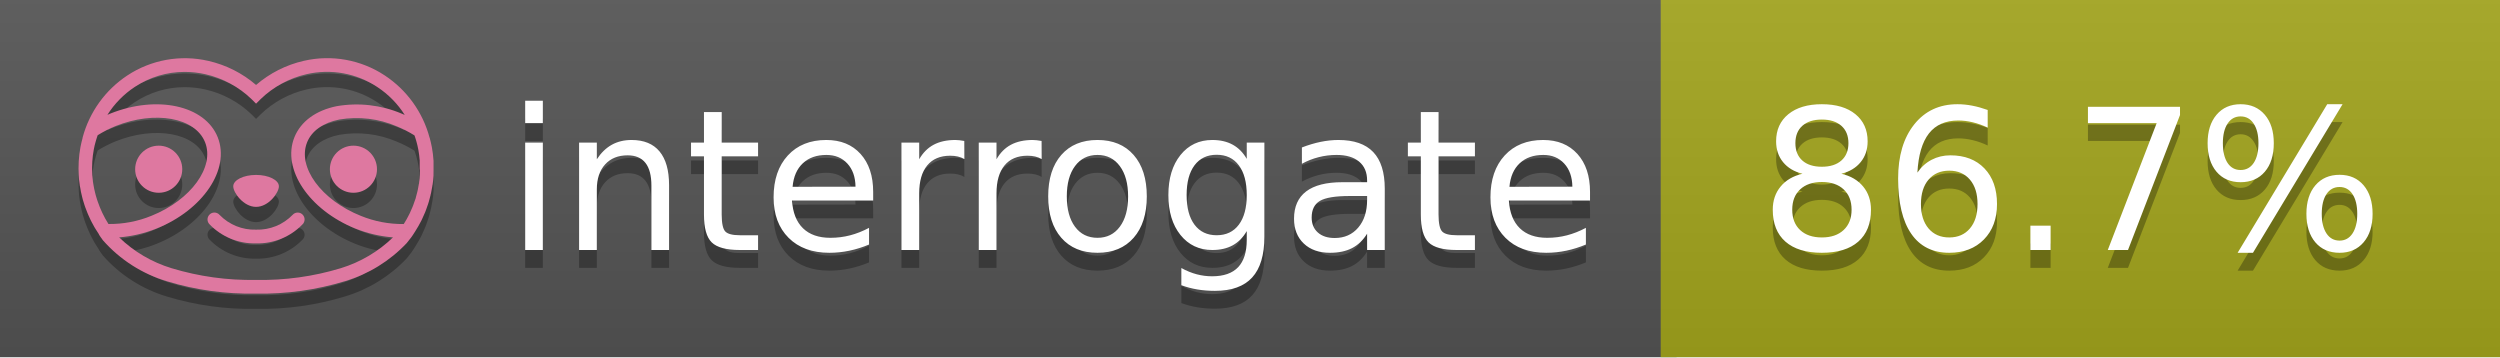
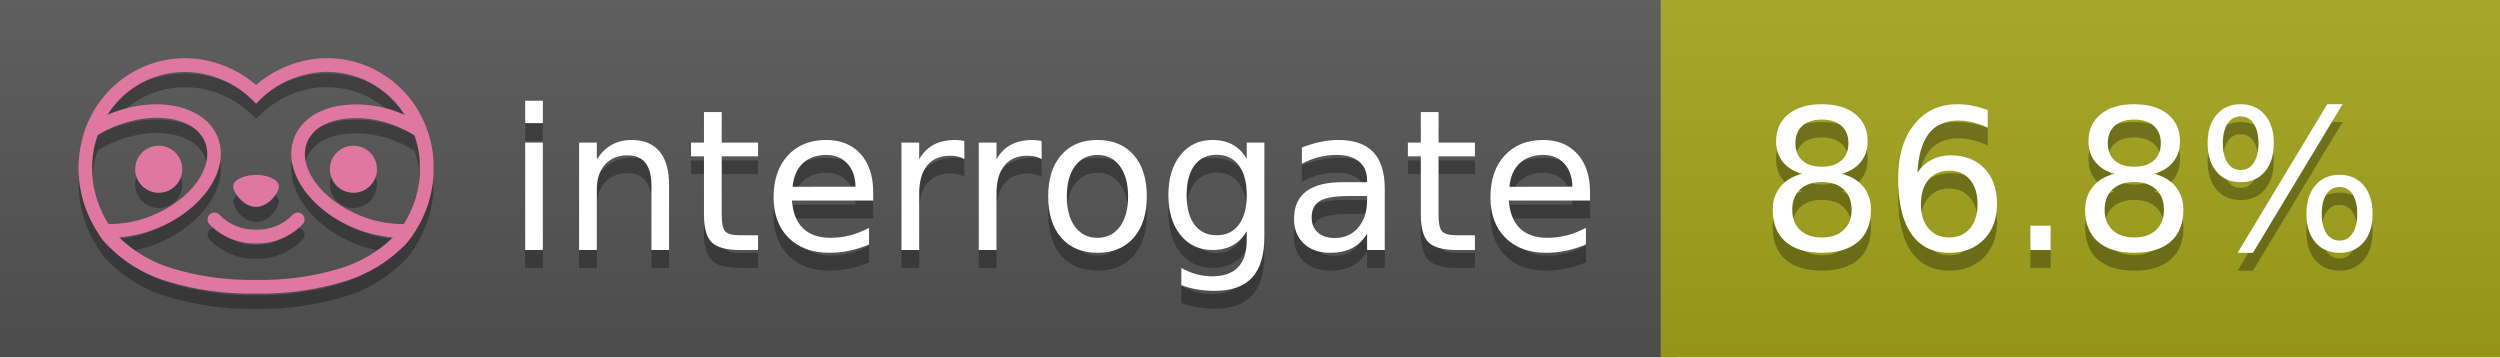
<svg xmlns="http://www.w3.org/2000/svg" width="140" height="20" viewBox="0 0 140 20" version="1.1" xml:space="preserve" style="fill-rule:evenodd;clip-rule:evenodd;stroke-linejoin:round;stroke-miterlimit:2;">
  <g transform="matrix(1,0,0,1,22,0)">
    <g id="backgrounds" transform="matrix(1.32789,0,0,1,-22.3892,0)">
      <rect x="0" y="0" width="71" height="20" style="fill:rgb(85,85,85);" />
    </g>
    <rect x="71" y="0" width="47" height="20" data-interrogate="color" style="fill:#a4a61d" />
    <g transform="matrix(1.19746,0,0,1,-22.3744,-4.85723e-16)">
      <rect x="0" y="0" width="118" height="20" style="fill:url(#_Linear1);" />
    </g>
  </g>
  <g fill="#fff" text-anchor="middle" font-family="DejaVu Sans,Verdana,Geneva,sans-serif" font-size="110">
    <text x="590" y="150" fill="#010101" fill-opacity=".3" transform="scale(.1)" textLength="610">interrogate</text>
    <text x="590" y="140" transform="scale(.1)" textLength="610">interrogate</text>
-     <text x="1160" y="150" fill="#010101" fill-opacity=".3" transform="scale(.1)" textLength="370" data-interrogate="result">86.7%</text>
-     <text x="1160" y="140" transform="scale(.1)" textLength="370" data-interrogate="result">86.7%</text>
+     <text x="1160" y="150" fill="#010101" fill-opacity=".3" transform="scale(.1)" textLength="370" data-interrogate="result">86.8%</text>
+     <text x="1160" y="140" transform="scale(.1)" textLength="370" data-interrogate="result">86.8%</text>
  </g>
  <g id="logo-shadow" transform="matrix(0.854876,0,0,0.854876,-6.73514,1.732)">
    <g transform="matrix(0.299012,0,0,0.299012,9.70229,-6.68582)">
      <path d="M50,64.25C52.76,64.25 55,61.13 55,59.75C55,58.37 52.76,57.25 50,57.25C47.24,57.25 45,58.37 45,59.75C45,61.13 47.24,64.25 50,64.25Z" style="fill:rgb(1,1,1);fill-opacity:0.3;fill-rule:nonzero;" />
    </g>
    <g transform="matrix(0.299012,0,0,0.299012,9.70229,-6.68582)">
      <path d="M88,49.05C86.506,43.475 83.018,38.638 78.2,35.46C72.969,32.002 66.539,30.844 60.43,32.26C56.576,33.145 52.995,34.958 50,37.54C46.998,34.958 43.411,33.149 39.55,32.27C33.441,30.853 27.011,32.011 21.78,35.47C16.97,38.652 13.489,43.489 12,49.06L12,49.13C11.82,49.79 11.66,50.46 11.53,51.13C11.146,53.207 11.021,55.323 11.16,57.43C11.16,58.03 11.26,58.63 11.34,59.23C11.34,59.51 11.43,59.79 11.48,60.07C11.53,60.35 11.58,60.68 11.64,60.98C11.7,61.28 11.8,61.69 11.89,62.05C11.98,62.41 11.99,62.47 12.05,62.68C12.16,63.07 12.28,63.46 12.41,63.84L12.58,64.34C12.72,64.74 12.88,65.14 13.04,65.53L13.23,65.98C13.403,66.373 13.583,66.767 13.77,67.16L13.99,67.59C14.19,67.97 14.39,68.35 14.61,68.73L14.87,69.15C15.1,69.52 15.33,69.89 15.58,70.26L15.58,70.32L15.99,70.93C16.14,71.14 16.29,71.36 16.45,71.57C20.206,75.83 25.086,78.95 30.53,80.57C36.839,82.48 43.41,83.385 50,83.25C56.599,83.374 63.177,82.456 69.49,80.53C74.644,78.978 79.303,76.102 83,72.19C83.34,71.78 83.65,71.35 84,70.92L84.18,70.66L84.33,70.44L84.41,70.32C84.55,70.12 84.67,69.9 84.81,69.7C85.07,69.3 85.32,68.89 85.55,68.48C85.78,68.07 86.02,67.65 86.23,67.22C86.31,67.05 86.39,66.88 86.47,66.7C86.67,66.28 86.85,65.87 87.03,65.44L87.23,64.92C87.397,64.487 87.55,64.05 87.69,63.61L87.85,63.09C87.98,62.64 88.1,62.19 88.21,61.74C88.21,61.57 88.3,61.39 88.33,61.22C88.43,60.75 88.52,60.22 88.6,59.79C88.6,59.64 88.66,59.49 88.68,59.33C88.77,58.71 88.84,58.08 88.88,57.45L88.88,54.17C88.817,53.164 88.693,52.162 88.51,51.17C88.38,50.5 88.23,49.84 88.05,49.17L88,49.05ZM85.89,56.44L85.89,57.23C85.89,57.78 85.79,58.32 85.72,58.86C85.72,59.01 85.72,59.15 85.65,59.3C85.59,59.7 85.51,60.11 85.43,60.51L85.32,60.99C85.23,61.38 85.12,61.77 85.01,62.16C85.01,62.31 84.93,62.46 84.88,62.6C84.74,63.04 84.59,63.47 84.42,63.9L84.27,64.28C84.1,64.71 83.91,65.14 83.71,65.56C83.51,65.98 83.43,66.12 83.28,66.4L83.01,66.91C82.83,67.223 82.643,67.537 82.45,67.85L82.35,68.01C79.121,68.047 75.918,67.434 72.93,66.21C64.27,62.74 59,55.52 61.18,50.11C62.18,47.6 64.7,45.82 68.26,45.11C72.489,44.395 76.835,44.908 80.78,46.59C82.141,47.144 83.453,47.813 84.7,48.59C84.76,48.76 84.82,48.93 84.88,49.1C84.94,49.27 85.05,49.63 85.12,49.9C85.28,50.5 85.44,51.1 85.55,51.73C85.691,52.507 85.792,53.292 85.85,54.08L85.85,55.89C85.85,56.12 85.91,56.25 85.91,56.45L85.89,56.44ZM17.66,68C16.668,66.435 15.869,64.756 15.28,63L15.17,62.68C15.06,62.35 14.96,62.01 14.87,61.68C14.823,61.493 14.777,61.31 14.73,61.13C14.66,60.84 14.59,60.55 14.53,60.27C14.47,59.99 14.43,59.72 14.38,59.44C14.33,59.16 14.3,59 14.27,58.78C14.2,58.27 14.15,57.78 14.11,57.23L14.11,57.03C14.008,55.236 14.122,53.437 14.45,51.67C14.56,51.06 14.71,50.46 14.88,49.87C14.96,49.59 15.04,49.32 15.13,49.05C15.22,48.78 15.24,48.72 15.3,48.55C16.548,47.774 17.859,47.105 19.22,46.55C27.86,43.09 36.65,44.67 38.82,50.08C40.99,55.49 35.73,62.74 27.09,66.2C24.101,67.431 20.893,68.043 17.66,68ZM68.57,77.68C62.554,79.508 56.287,80.376 50,80.25C43.737,80.37 37.495,79.506 31.5,77.69C27.185,76.38 23.243,74.062 20,70.93C22.815,70.706 25.58,70.055 28.2,69C38.37,64.92 44.39,56 41.6,49C38.81,42 28.27,39.72 18.1,43.8L17.43,44.09C18.973,41.648 21.019,39.561 23.43,37.97C26.671,35.824 30.473,34.68 34.36,34.68C35.884,34.681 37.404,34.852 38.89,35.19C42.694,36.049 46.191,37.935 49,40.64L50,41.64L51,40.64C53.797,37.937 57.279,36.049 61.07,35.18C66.402,33.947 72.014,34.968 76.57,38C78.98,39.588 81.026,41.671 82.57,44.11L81.9,43.82C77.409,41.921 72.464,41.355 67.66,42.19C63.08,43.12 59.79,45.54 58.39,49.02C55.6,55.97 61.62,64.94 71.79,69.02C74.414,70.07 77.182,70.714 80,70.93C76.776,74.05 72.859,76.363 68.57,77.68Z" style="fill:rgb(1,1,1);fill-opacity:0.3;fill-rule:nonzero;" />
    </g>
    <g transform="matrix(0.299012,0,0,0.299012,9.70229,-6.68582)">
      <circle cx="71.33" cy="56" r="5.16" style="fill:rgb(1,1,1);fill-opacity:0.3;" />
    </g>
    <g transform="matrix(0.299012,0,0,0.299012,9.70229,-6.68582)">
      <circle cx="28.67" cy="56" r="5.16" style="fill:rgb(1,1,1);fill-opacity:0.3;" />
    </g>
    <g transform="matrix(0.299012,0,0,0.299012,9.70229,-6.68582)">
      <path d="M58,66C55.912,68.161 53.003,69.339 50,69.24C46.997,69.339 44.088,68.161 42,66C41.714,65.677 41.302,65.491 40.87,65.491C40.042,65.491 39.361,66.172 39.361,67C39.361,67.368 39.496,67.724 39.74,68C42.403,70.804 46.134,72.35 50,72.25C53.862,72.347 57.59,70.802 60.25,68C60.495,67.725 60.63,67.369 60.63,67C60.63,66.174 59.951,65.495 59.125,65.495C58.695,65.495 58.285,65.679 58,66Z" style="fill:rgb(1,1,1);fill-opacity:0.3;fill-rule:nonzero;" />
    </g>
  </g>
  <g id="logo-pink" transform="matrix(0.854876,0,0,0.854876,-6.73514,0.877124)">
    <g transform="matrix(0.299012,0,0,0.299012,9.70229,-6.68582)">
      <path d="M50,64.25C52.76,64.25 55,61.13 55,59.75C55,58.37 52.76,57.25 50,57.25C47.24,57.25 45,58.37 45,59.75C45,61.13 47.24,64.25 50,64.25Z" style="fill:rgb(222,120,160);fill-rule:nonzero;" />
    </g>
    <g transform="matrix(0.299012,0,0,0.299012,9.70229,-6.68582)">
      <path d="M88,49.05C86.506,43.475 83.018,38.638 78.2,35.46C72.969,32.002 66.539,30.844 60.43,32.26C56.576,33.145 52.995,34.958 50,37.54C46.998,34.958 43.411,33.149 39.55,32.27C33.441,30.853 27.011,32.011 21.78,35.47C16.97,38.652 13.489,43.489 12,49.06L12,49.13C11.82,49.79 11.66,50.46 11.53,51.13C11.146,53.207 11.021,55.323 11.16,57.43C11.16,58.03 11.26,58.63 11.34,59.23C11.34,59.51 11.43,59.79 11.48,60.07C11.53,60.35 11.58,60.68 11.64,60.98C11.7,61.28 11.8,61.69 11.89,62.05C11.98,62.41 11.99,62.47 12.05,62.68C12.16,63.07 12.28,63.46 12.41,63.84L12.58,64.34C12.72,64.74 12.88,65.14 13.04,65.53L13.23,65.98C13.403,66.373 13.583,66.767 13.77,67.16L13.99,67.59C14.19,67.97 14.39,68.35 14.61,68.73L14.87,69.15C15.1,69.52 15.33,69.89 15.58,70.26L15.58,70.32L15.99,70.93C16.14,71.14 16.29,71.36 16.45,71.57C20.206,75.83 25.086,78.95 30.53,80.57C36.839,82.48 43.41,83.385 50,83.25C56.599,83.374 63.177,82.456 69.49,80.53C74.644,78.978 79.303,76.102 83,72.19C83.34,71.78 83.65,71.35 84,70.92L84.18,70.66L84.33,70.44L84.41,70.32C84.55,70.12 84.67,69.9 84.81,69.7C85.07,69.3 85.32,68.89 85.55,68.48C85.78,68.07 86.02,67.65 86.23,67.22C86.31,67.05 86.39,66.88 86.47,66.7C86.67,66.28 86.85,65.87 87.03,65.44L87.23,64.92C87.397,64.487 87.55,64.05 87.69,63.61L87.85,63.09C87.98,62.64 88.1,62.19 88.21,61.74C88.21,61.57 88.3,61.39 88.33,61.22C88.43,60.75 88.52,60.22 88.6,59.79C88.6,59.64 88.66,59.49 88.68,59.33C88.77,58.71 88.84,58.08 88.88,57.45L88.88,54.17C88.817,53.164 88.693,52.162 88.51,51.17C88.38,50.5 88.23,49.84 88.05,49.17L88,49.05ZM85.89,56.44L85.89,57.23C85.89,57.78 85.79,58.32 85.72,58.86C85.72,59.01 85.72,59.15 85.65,59.3C85.59,59.7 85.51,60.11 85.43,60.51L85.32,60.99C85.23,61.38 85.12,61.77 85.01,62.16C85.01,62.31 84.93,62.46 84.88,62.6C84.74,63.04 84.59,63.47 84.42,63.9L84.27,64.28C84.1,64.71 83.91,65.14 83.71,65.56C83.51,65.98 83.43,66.12 83.28,66.4L83.01,66.91C82.83,67.223 82.643,67.537 82.45,67.85L82.35,68.01C79.121,68.047 75.918,67.434 72.93,66.21C64.27,62.74 59,55.52 61.18,50.11C62.18,47.6 64.7,45.82 68.26,45.11C72.489,44.395 76.835,44.908 80.78,46.59C82.141,47.144 83.453,47.813 84.7,48.59C84.76,48.76 84.82,48.93 84.88,49.1C84.94,49.27 85.05,49.63 85.12,49.9C85.28,50.5 85.44,51.1 85.55,51.73C85.691,52.507 85.792,53.292 85.85,54.08L85.85,55.89C85.85,56.12 85.91,56.25 85.91,56.45L85.89,56.44ZM17.66,68C16.668,66.435 15.869,64.756 15.28,63L15.17,62.68C15.06,62.35 14.96,62.01 14.87,61.68C14.823,61.493 14.777,61.31 14.73,61.13C14.66,60.84 14.59,60.55 14.53,60.27C14.47,59.99 14.43,59.72 14.38,59.44C14.33,59.16 14.3,59 14.27,58.78C14.2,58.27 14.15,57.78 14.11,57.23L14.11,57.03C14.008,55.236 14.122,53.437 14.45,51.67C14.56,51.06 14.71,50.46 14.88,49.87C14.96,49.59 15.04,49.32 15.13,49.05C15.22,48.78 15.24,48.72 15.3,48.55C16.548,47.774 17.859,47.105 19.22,46.55C27.86,43.09 36.65,44.67 38.82,50.08C40.99,55.49 35.73,62.74 27.09,66.2C24.101,67.431 20.893,68.043 17.66,68ZM68.57,77.68C62.554,79.508 56.287,80.376 50,80.25C43.737,80.37 37.495,79.506 31.5,77.69C27.185,76.38 23.243,74.062 20,70.93C22.815,70.706 25.58,70.055 28.2,69C38.37,64.92 44.39,56 41.6,49C38.81,42 28.27,39.72 18.1,43.8L17.43,44.09C18.973,41.648 21.019,39.561 23.43,37.97C26.671,35.824 30.473,34.68 34.36,34.68C35.884,34.681 37.404,34.852 38.89,35.19C42.694,36.049 46.191,37.935 49,40.64L50,41.64L51,40.64C53.797,37.937 57.279,36.049 61.07,35.18C66.402,33.947 72.014,34.968 76.57,38C78.98,39.588 81.026,41.671 82.57,44.11L81.9,43.82C77.409,41.921 72.464,41.355 67.66,42.19C63.08,43.12 59.79,45.54 58.39,49.02C55.6,55.97 61.62,64.94 71.79,69.02C74.414,70.07 77.182,70.714 80,70.93C76.776,74.05 72.859,76.363 68.57,77.68Z" style="fill:rgb(222,120,160);fill-rule:nonzero;" />
    </g>
    <g transform="matrix(0.299012,0,0,0.299012,9.70229,-6.68582)">
      <circle cx="71.33" cy="56" r="5.16" style="fill:rgb(222,120,160);" />
    </g>
    <g transform="matrix(0.299012,0,0,0.299012,9.70229,-6.68582)">
      <circle cx="28.67" cy="56" r="5.16" style="fill:rgb(222,120,160);" />
    </g>
    <g transform="matrix(0.299012,0,0,0.299012,9.70229,-6.68582)">
      <path d="M58,66C55.912,68.161 53.003,69.339 50,69.24C46.997,69.339 44.088,68.161 42,66C41.714,65.677 41.302,65.491 40.87,65.491C40.042,65.491 39.361,66.172 39.361,67C39.361,67.368 39.496,67.724 39.74,68C42.403,70.804 46.134,72.35 50,72.25C53.862,72.347 57.59,70.802 60.25,68C60.495,67.725 60.63,67.369 60.63,67C60.63,66.174 59.951,65.495 59.125,65.495C58.695,65.495 58.285,65.679 58,66Z" style="fill:rgb(222,120,160);fill-rule:nonzero;" />
    </g>
  </g>
  <defs>
    <linearGradient id="_Linear1" x1="0" y1="0" x2="1" y2="0" gradientUnits="userSpaceOnUse" gradientTransform="matrix(1.22465e-15,20,-20,1.22465e-15,0,0)">
      <stop offset="0" style="stop-color:rgb(187,187,187);stop-opacity:0.1" />
      <stop offset="1" style="stop-color:black;stop-opacity:0.1" />
    </linearGradient>
  </defs>
</svg>
